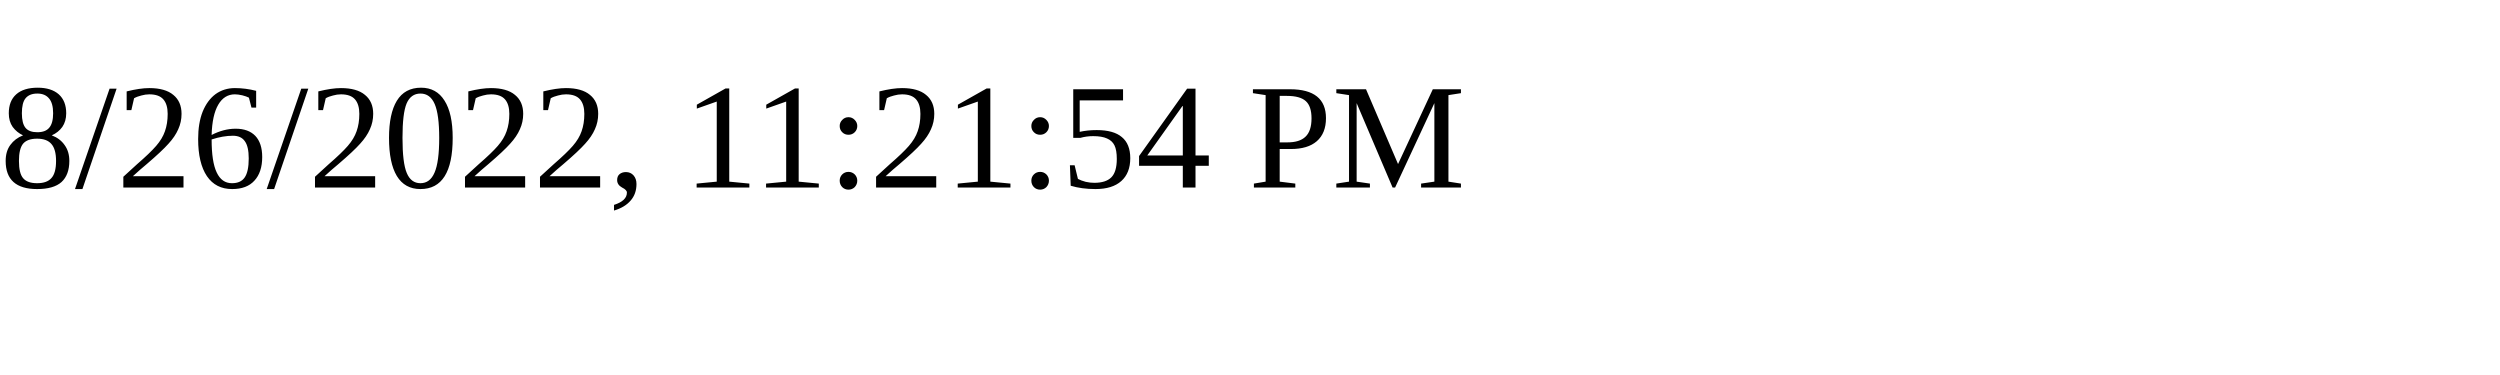
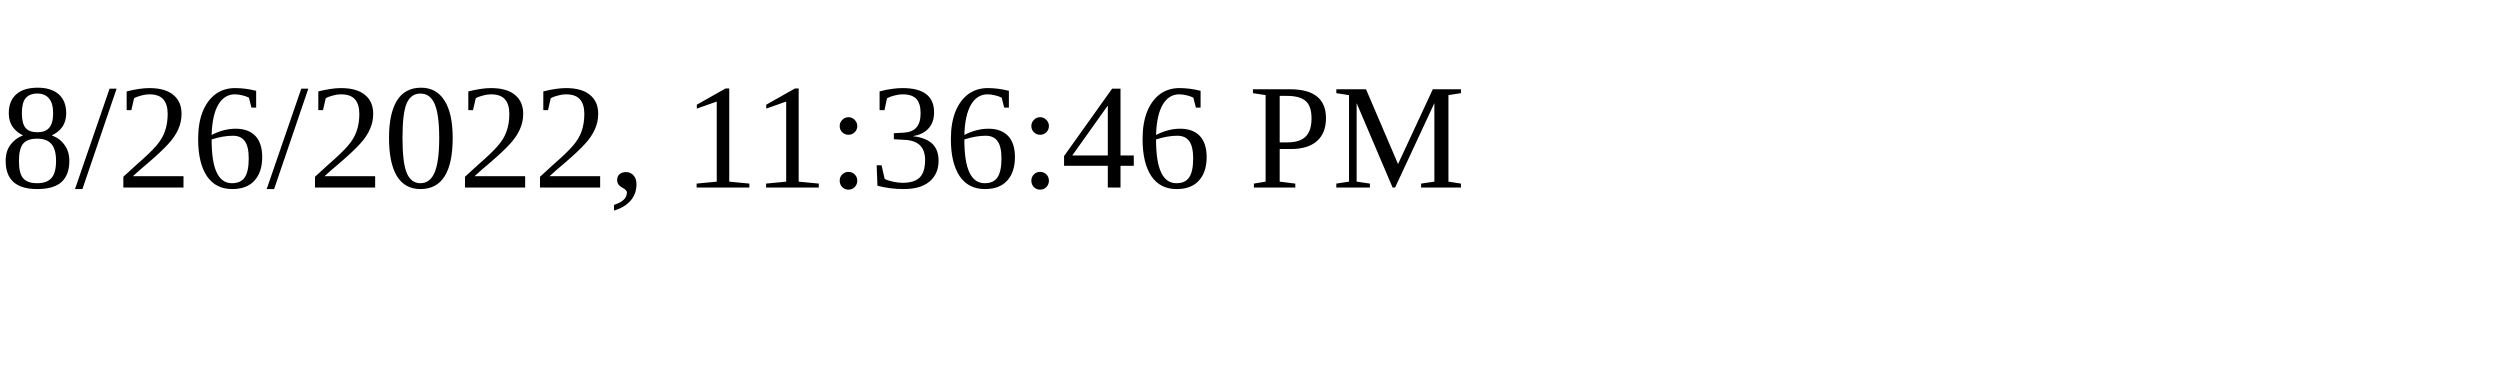
<svg xmlns="http://www.w3.org/2000/svg" height="30" width="200">
-   <text x="0" y="15">8/26/2022, 11:21:54 PM</text>
+   <text x="0" y="15">8/26/2022, 11:36:46 PM</text>
</svg>
